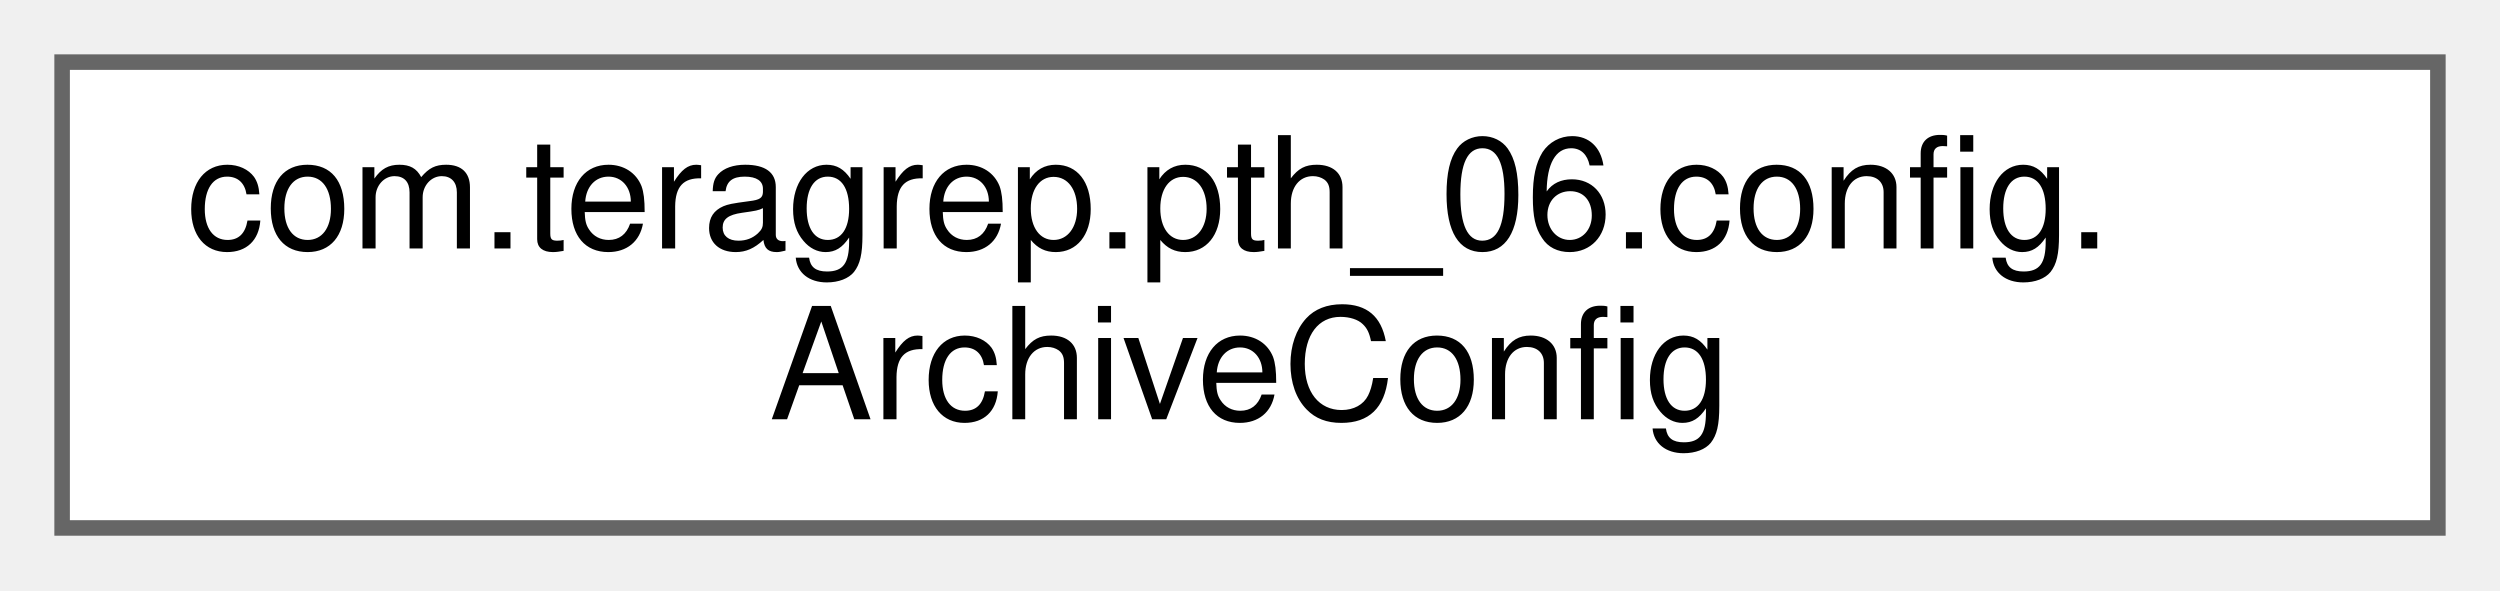
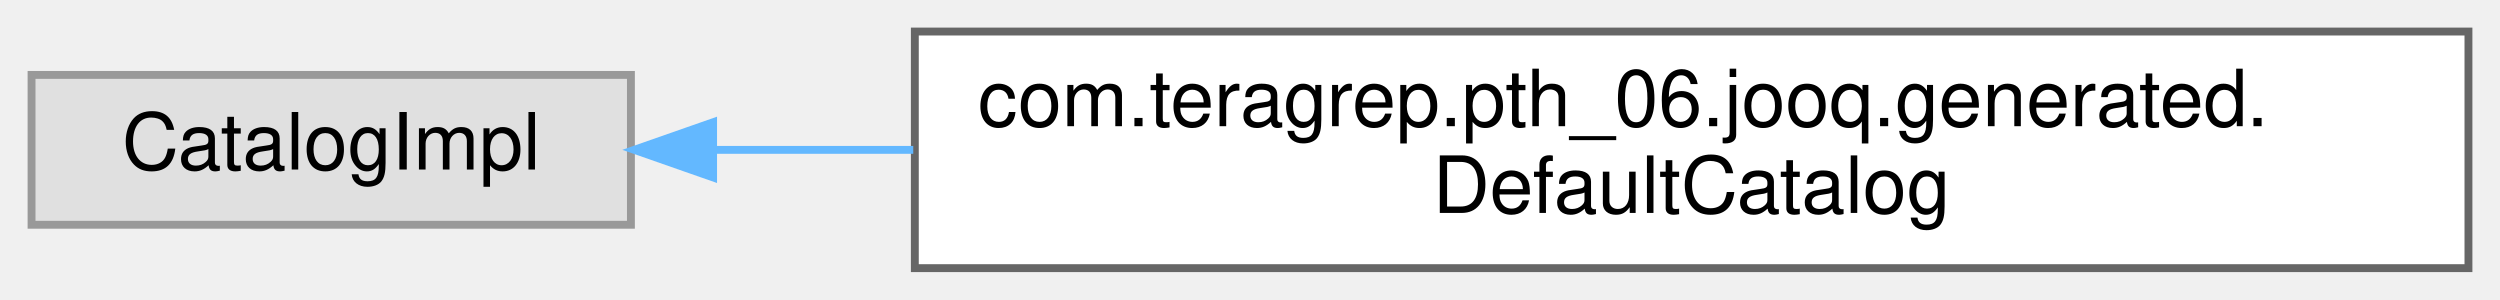
- <svg xmlns="http://www.w3.org/2000/svg" xmlns:xlink="http://www.w3.org/1999/xlink" width="161pt" height="38pt" viewBox="0.00 0.00 161.00 38.00">
+ <svg xmlns="http://www.w3.org/2000/svg" xmlns:xlink="http://www.w3.org/1999/xlink" width="317pt" height="38pt" viewBox="0.00 0.00 317.00 38.00">
  <g id="graph0" class="graph" transform="scale(1 1) rotate(0) translate(4 34)">
    <g id="Node000000" class="node">
      <g id="a_Node000000">
-         <a xlink:href="classcom_1_1teragrep_1_1pth__06_1_1config_1_1ArchiveConfig.html" target="_top" xlink:title=" ">
-           <polygon fill="white" stroke="#666666" points="153,-30 0,-30 0,0 153,0 153,-30" />
-           <text text-anchor="start" x="8" y="-18" font-family="Helvetica,sans-Serif" font-size="10.00">com.teragrep.pth_06.config.</text>
-           <text text-anchor="middle" x="76.5" y="-7" font-family="Helvetica,sans-Serif" font-size="10.00">ArchiveConfig</text>
+         <a xlink:title=" ">
+           <polygon fill="#e0e0e0" stroke="#999999" points="76,-24.5 0,-24.5 0,-5.5 76,-5.5 76,-24.5" />
+           <text text-anchor="middle" x="38" y="-12.5" font-family="Helvetica,sans-Serif" font-size="10.00">CatalogImpl</text>
+         </a>
+       </g>
+     </g>
+     <g id="Node000001" class="node">
+       <g id="a_Node000001">
+         <a xlink:href="classcom_1_1teragrep_1_1pth__06_1_1jooq_1_1generated_1_1DefaultCatalog.html" target="_top" xlink:title="This class is generated by jOOQ.">
+           <polygon fill="white" stroke="#666666" points="309,-30 112,-30 112,0 309,0 309,-30" />
+           <text text-anchor="start" x="120" y="-18" font-family="Helvetica,sans-Serif" font-size="10.00">com.teragrep.pth_06.jooq.generated.</text>
+           <text text-anchor="middle" x="210.5" y="-7" font-family="Helvetica,sans-Serif" font-size="10.00">DefaultCatalog</text>
+         </a>
+       </g>
+     </g>
+     <g id="edge2_Node000000_Node000001" class="edge">
+       <g id="a_edge2_Node000000_Node000001">
+         <a xlink:title=" ">
+           <path fill="none" stroke="#63b8ff" d="M86.56,-15C94.55,-15 103.09,-15 111.8,-15" />
+           <polygon fill="#63b8ff" stroke="#63b8ff" points="86.42,-11.5 76.42,-15 86.42,-18.5 86.42,-11.5" />
        </a>
      </g>
    </g>
  </g>
</svg>
